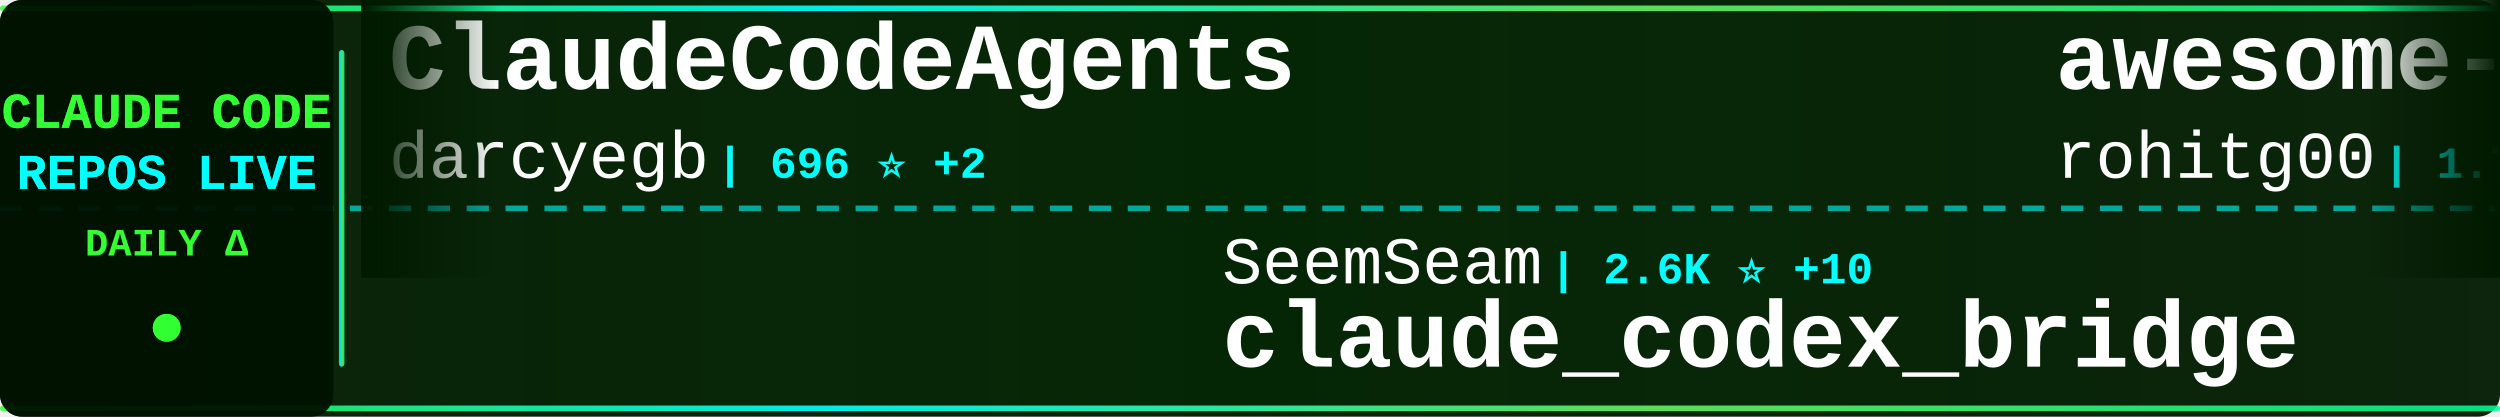
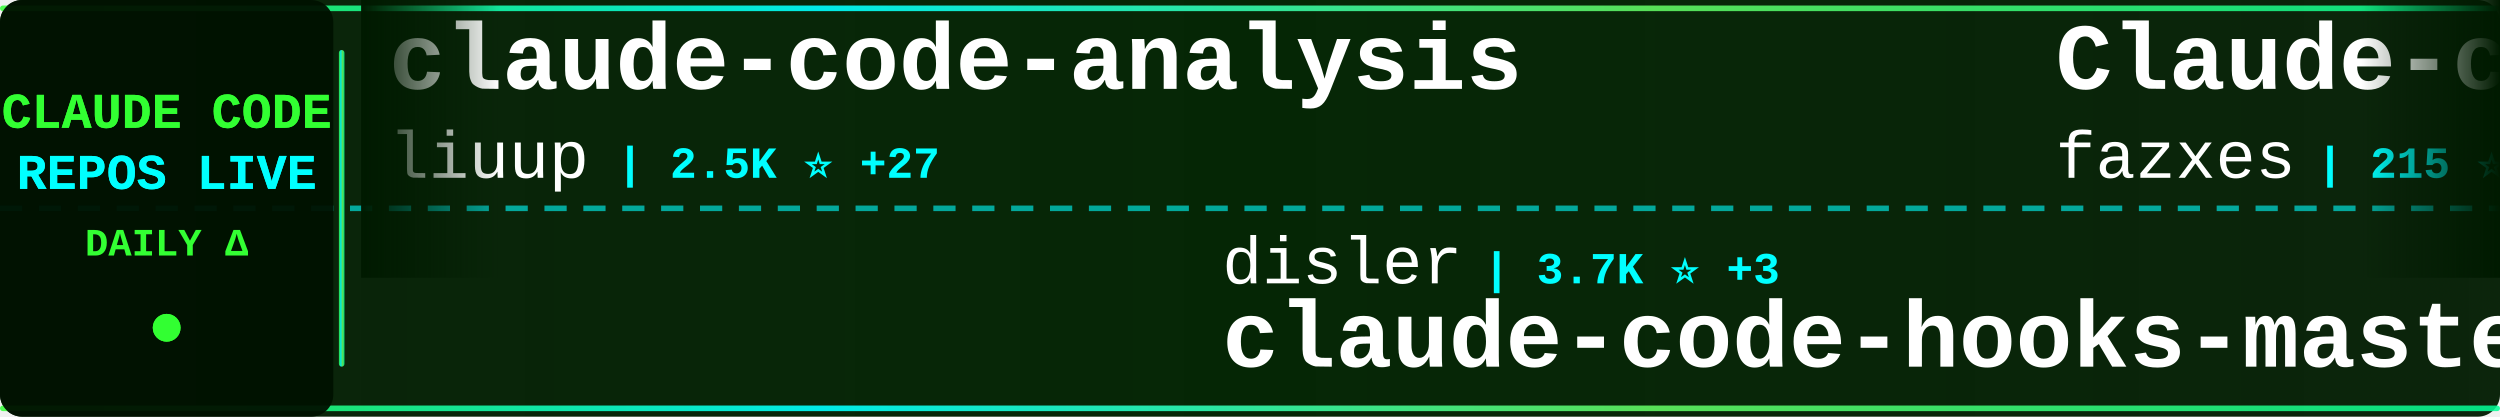
<svg xmlns="http://www.w3.org/2000/svg" width="900" height="150">
  <defs>
    <linearGradient id="tickerBg" x1="0%" y1="0%" x2="100%" y2="0%">
      <stop offset="0%" style="stop-color:#001a00;stop-opacity:0.95" />
      <stop offset="50%" style="stop-color:#002200;stop-opacity:0.98" />
      <stop offset="100%" style="stop-color:#001a00;stop-opacity:0.95" />
    </linearGradient>
    <linearGradient id="borderGrad" x1="0%" y1="0%" x2="100%" y2="0%">
      <stop offset="0%" style="stop-color:#33ff33;stop-opacity:0.85">
        <animate attributeName="stop-opacity" values="0.85;1;0.85" dur="2s" repeatCount="indefinite" />
      </stop>
      <stop offset="33%" style="stop-color:#00ffff;stop-opacity:0.9">
        <animate attributeName="stop-opacity" values="0.9;1;0.9" dur="2.2s" repeatCount="indefinite" />
      </stop>
      <stop offset="66%" style="stop-color:#66ff66;stop-opacity:0.85">
        <animate attributeName="stop-opacity" values="0.85;1;0.85" dur="1.8s" repeatCount="indefinite" />
      </stop>
      <stop offset="100%" style="stop-color:#00ff99;stop-opacity:0.85">
        <animate attributeName="stop-opacity" values="0.85;1;0.85" dur="2s" repeatCount="indefinite" />
      </stop>
    </linearGradient>
    <filter id="textGlow">
      <feGaussianBlur stdDeviation="0.1" result="coloredBlur" />
      <feMerge>
        <feMergeNode in="coloredBlur" />
        <feMergeNode in="SourceGraphic" />
      </feMerge>
    </filter>
    <filter id="metricGlow">
      <feGaussianBlur stdDeviation="0.2" result="coloredBlur" />
      <feMerge>
        <feMergeNode in="coloredBlur" />
        <feMergeNode in="SourceGraphic" />
      </feMerge>
    </filter>
    <linearGradient id="leftFade" x1="0%" y1="0%" x2="100%" y2="0%">
      <stop offset="0%" style="stop-color:#001a00;stop-opacity:1" />
      <stop offset="100%" style="stop-color:#001a00;stop-opacity:0" />
    </linearGradient>
    <linearGradient id="rightFade" x1="0%" y1="0%" x2="100%" y2="0%">
      <stop offset="0%" style="stop-color:#001a00;stop-opacity:0" />
      <stop offset="100%" style="stop-color:#001a00;stop-opacity:1" />
    </linearGradient>
  </defs>
  <rect width="900" height="150" fill="url(#tickerBg)" rx="8" />
  <rect x="0" y="2" width="900" height="2" fill="url(#borderGrad)" rx="1" />
  <rect x="0" y="146" width="900" height="2" fill="url(#borderGrad)" rx="1" />
  <line x1="0" y1="75" x2="900" y2="75" stroke="#00ffff" stroke-width="2" stroke-dasharray="8 6" opacity="0.6" />
  <rect x="0" y="0" width="120" height="150" fill="#001100" opacity="0.95" rx="8" />
  <text x="60" y="46" font-family="'Courier New', monospace" font-size="18" font-weight="bold" fill="#33ff33" text-anchor="middle" filter="url(#textGlow)">
    CLAUDE CODE
  </text>
  <text x="60" y="68" font-family="'Courier New', monospace" font-size="18" font-weight="bold" fill="#00ffff" text-anchor="middle" filter="url(#textGlow)">
    REPOS LIVE
  </text>
  <text x="60" y="92" font-family="'Courier New', monospace" font-size="14" font-weight="bold" fill="#33ff33" text-anchor="middle">
    DAILY Δ
  </text>
  <circle cx="60" cy="118" r="5" fill="#33ff33" filter="url(#metricGlow)">
    <animate attributeName="r" values="4;6;4" dur="1.5s" repeatCount="indefinite" />
    <animate attributeName="opacity" values="0.6;1;0.6" dur="1.5s" repeatCount="indefinite" />
  </circle>
  <rect x="122" y="18" width="2" height="114" fill="url(#borderGrad)" rx="1" />
  <clipPath id="tickerClip">
    <rect x="130" y="0" width="770" height="150" />
  </clipPath>
  <g clip-path="url(#tickerClip)">
    <g id="tickerItems">
      <animateTransform attributeName="transform" attributeType="XML" type="translate" from="0 0" to="-3000 0" dur="54s" repeatCount="indefinite" />
      <g transform="translate(0, 0)">
-         <text x="140" y="32" font-family="'Courier New', monospace" font-size="34" font-weight="bold" fill="#ffffff">ClaudeCodeAgents</text>
-         <text x="140" y="64" font-family="'Courier New', monospace" font-size="24" font-weight="normal" fill="#ffffff" opacity="1.0">darcyegb</text>
-         <text x="258" y="64" font-family="'Courier New', monospace" font-size="16" font-weight="bold" fill="#00ffff"> | 696 ⭐ +2</text>
+         <text x="140" y="32" font-family="'Courier New', monospace" font-size="34" font-weight="bold" fill="#ffffff">claude-code-analysis</text>
+         <text x="140" y="64" font-family="'Courier New', monospace" font-size="24" font-weight="normal" fill="#ffffff" opacity="1.0">liuup</text>
+         <text x="222" y="64" font-family="'Courier New', monospace" font-size="16" font-weight="bold" fill="#00ffff"> | 2.5K ⭐ +27</text>
      </g>
      <g transform="translate(300, 0)">
-         <text x="140" y="102" font-family="'Courier New', monospace" font-size="24" font-weight="normal" fill="#ffffff" opacity="1.0">SeemSeam</text>
-         <text x="258" y="102" font-family="'Courier New', monospace" font-size="16" font-weight="bold" fill="#00ffff"> | 2.6K ⭐ +10</text>
-         <text x="140" y="132" font-family="'Courier New', monospace" font-size="34" font-weight="bold" fill="#ffffff">claude_codex_bridge</text>
+         <text x="140" y="102" font-family="'Courier New', monospace" font-size="24" font-weight="normal" fill="#ffffff" opacity="1.0">disler</text>
+         <text x="234" y="102" font-family="'Courier New', monospace" font-size="16" font-weight="bold" fill="#00ffff"> | 3.7K ⭐ +3</text>
+         <text x="140" y="132" font-family="'Courier New', monospace" font-size="34" font-weight="bold" fill="#ffffff">claude-code-hooks-master...</text>
      </g>
      <g transform="translate(600, 0)">
-         <text x="140" y="32" font-family="'Courier New', monospace" font-size="34" font-weight="bold" fill="#ffffff">awesome-claude-code-tool...</text>
-         <text x="140" y="64" font-family="'Courier New', monospace" font-size="24" font-weight="normal" fill="#ffffff" opacity="1.0">rohitg00</text>
-         <text x="258" y="64" font-family="'Courier New', monospace" font-size="16" font-weight="bold" fill="#00ffff"> | 1.7K ⭐ +18</text>
+         <text x="140" y="32" font-family="'Courier New', monospace" font-size="34" font-weight="bold" fill="#ffffff">Claude-code</text>
+         <text x="140" y="64" font-family="'Courier New', monospace" font-size="24" font-weight="normal" fill="#ffffff" opacity="1.0">fazxes</text>
+         <text x="234" y="64" font-family="'Courier New', monospace" font-size="16" font-weight="bold" fill="#00ffff"> | 215 ⭐ +1</text>
      </g>
      <g transform="translate(900, 0)">
-         <text x="140" y="102" font-family="'Courier New', monospace" font-size="24" font-weight="normal" fill="#ffffff" opacity="1.0">frankbria</text>
-         <text x="270" y="102" font-family="'Courier New', monospace" font-size="16" font-weight="bold" fill="#00ffff"> | 9.1K ⭐ +6</text>
-         <text x="140" y="132" font-family="'Courier New', monospace" font-size="34" font-weight="bold" fill="#ffffff">ralph-claude-code</text>
+         <text x="140" y="102" font-family="'Courier New', monospace" font-size="24" font-weight="normal" fill="#ffffff" opacity="1.0">wanshuiyin</text>
+         <text x="282" y="102" font-family="'Courier New', monospace" font-size="16" font-weight="bold" fill="#00ffff"> | 9.5K ⭐ +56</text>
+         <text x="140" y="132" font-family="'Courier New', monospace" font-size="34" font-weight="bold" fill="#ffffff">Auto-claude-code-researc...</text>
      </g>
      <g transform="translate(1200, 0)">
-         <text x="140" y="32" font-family="'Courier New', monospace" font-size="34" font-weight="bold" fill="#ffffff">Claude-Code</text>
-         <text x="140" y="64" font-family="'Courier New', monospace" font-size="24" font-weight="normal" fill="#ffffff" opacity="1.0">pengchengneo</text>
-         <text x="306" y="64" font-family="'Courier New', monospace" font-size="16" font-weight="bold" fill="#00ffff"> | 1.4K ⭐ +7</text>
+         <text x="140" y="32" font-family="'Courier New', monospace" font-size="34" font-weight="bold" fill="#ffffff">claude-code-ultimate-gui...</text>
+         <text x="140" y="64" font-family="'Courier New', monospace" font-size="24" font-weight="normal" fill="#ffffff" opacity="1.0">FlorianBruniaux</text>
+         <text x="342" y="64" font-family="'Courier New', monospace" font-size="16" font-weight="bold" fill="#00ffff"> | 4.4K ⭐ +15</text>
      </g>
      <g transform="translate(1500, 0)">
-         <text x="140" y="102" font-family="'Courier New', monospace" font-size="24" font-weight="normal" fill="#ffffff" opacity="1.0">sugyan</text>
-         <text x="234" y="102" font-family="'Courier New', monospace" font-size="16" font-weight="bold" fill="#00ffff"> | 1.1K ⭐</text>
-         <text x="140" y="132" font-family="'Courier New', monospace" font-size="34" font-weight="bold" fill="#ffffff">claude-code-webui</text>
+         <text x="140" y="102" font-family="'Courier New', monospace" font-size="24" font-weight="normal" fill="#ffffff" opacity="1.0">ponponon</text>
+         <text x="258" y="102" font-family="'Courier New', monospace" font-size="16" font-weight="bold" fill="#00ffff"> | 2.2K ⭐ +2</text>
+         <text x="140" y="132" font-family="'Courier New', monospace" font-size="34" font-weight="bold" fill="#ffffff">claude_code_src</text>
      </g>
      <g transform="translate(1800, 0)">
-         <text x="140" y="32" font-family="'Courier New', monospace" font-size="34" font-weight="bold" fill="#ffffff">claude-code-guide</text>
-         <text x="140" y="64" font-family="'Courier New', monospace" font-size="24" font-weight="normal" fill="#ffffff" opacity="1.0">zebbern</text>
-         <text x="246" y="64" font-family="'Courier New', monospace" font-size="16" font-weight="bold" fill="#00ffff"> | 4.1K ⭐ +1</text>
+         <text x="140" y="32" font-family="'Courier New', monospace" font-size="34" font-weight="bold" fill="#ffffff">claude-code-source</text>
+         <text x="140" y="64" font-family="'Courier New', monospace" font-size="24" font-weight="normal" fill="#ffffff" opacity="1.0">hangsman</text>
+         <text x="258" y="64" font-family="'Courier New', monospace" font-size="16" font-weight="bold" fill="#00ffff"> | 778 ⭐</text>
      </g>
      <g transform="translate(2100, 0)">
-         <text x="140" y="102" font-family="'Courier New', monospace" font-size="24" font-weight="normal" fill="#ffffff" opacity="1.0">lorryjovens-hub</text>
-         <text x="342" y="102" font-family="'Courier New', monospace" font-size="16" font-weight="bold" fill="#00ffff"> | 1.6K ⭐ +2</text>
-         <text x="140" y="132" font-family="'Courier New', monospace" font-size="34" font-weight="bold" fill="#ffffff">claude-code-rust</text>
+         <text x="140" y="102" font-family="'Courier New', monospace" font-size="24" font-weight="normal" fill="#ffffff" opacity="1.0">anthropics</text>
+         <text x="282" y="102" font-family="'Courier New', monospace" font-size="16" font-weight="bold" fill="#00ffff"> | 135.7K ⭐ +902</text>
+         <text x="140" y="132" font-family="'Courier New', monospace" font-size="34" font-weight="bold" fill="#ffffff">skills</text>
      </g>
      <g transform="translate(2400, 0)">
-         <text x="140" y="32" font-family="'Courier New', monospace" font-size="34" font-weight="bold" fill="#ffffff">oh-my-claudecode</text>
-         <text x="140" y="64" font-family="'Courier New', monospace" font-size="24" font-weight="normal" fill="#ffffff" opacity="1.0">Yeachan-Heo</text>
-         <text x="294" y="64" font-family="'Courier New', monospace" font-size="16" font-weight="bold" fill="#00ffff"> | 34.0K ⭐ +67</text>
+         <text x="140" y="32" font-family="'Courier New', monospace" font-size="34" font-weight="bold" fill="#ffffff">claude-code-my-workflow</text>
+         <text x="140" y="64" font-family="'Courier New', monospace" font-size="24" font-weight="normal" fill="#ffffff" opacity="1.0">pedrohcgs</text>
+         <text x="270" y="64" font-family="'Courier New', monospace" font-size="16" font-weight="bold" fill="#00ffff"> | 1.1K ⭐ +6</text>
      </g>
      <g transform="translate(2700, 0)">
-         <text x="140" y="102" font-family="'Courier New', monospace" font-size="24" font-weight="normal" fill="#ffffff" opacity="1.0">centminmod</text>
-         <text x="282" y="102" font-family="'Courier New', monospace" font-size="16" font-weight="bold" fill="#00ffff"> | 2.3K ⭐</text>
-         <text x="140" y="132" font-family="'Courier New', monospace" font-size="34" font-weight="bold" fill="#ffffff">my-claude-code-setup</text>
+         <text x="140" y="102" font-family="'Courier New', monospace" font-size="24" font-weight="normal" fill="#ffffff" opacity="1.0">Windy3f3f3f3f</text>
+         <text x="318" y="102" font-family="'Courier New', monospace" font-size="16" font-weight="bold" fill="#00ffff"> | 1.2K ⭐ +6</text>
+         <text x="140" y="132" font-family="'Courier New', monospace" font-size="34" font-weight="bold" fill="#ffffff">claude-code-from-scratch</text>
      </g>
      <g transform="translate(3000, 0)">
-         <text x="140" y="32" font-family="'Courier New', monospace" font-size="34" font-weight="bold" fill="#ffffff">ClaudeCodeAgents</text>
-         <text x="140" y="64" font-family="'Courier New', monospace" font-size="24" font-weight="normal" fill="#ffffff" opacity="1.0">darcyegb</text>
-         <text x="258" y="64" font-family="'Courier New', monospace" font-size="16" font-weight="bold" fill="#00ffff"> | 696 ⭐ +2</text>
+         <text x="140" y="32" font-family="'Courier New', monospace" font-size="34" font-weight="bold" fill="#ffffff">claude-code-analysis</text>
+         <text x="140" y="64" font-family="'Courier New', monospace" font-size="24" font-weight="normal" fill="#ffffff" opacity="1.0">liuup</text>
+         <text x="222" y="64" font-family="'Courier New', monospace" font-size="16" font-weight="bold" fill="#00ffff"> | 2.5K ⭐ +27</text>
      </g>
      <g transform="translate(3300, 0)">
-         <text x="140" y="102" font-family="'Courier New', monospace" font-size="24" font-weight="normal" fill="#ffffff" opacity="1.0">SeemSeam</text>
-         <text x="258" y="102" font-family="'Courier New', monospace" font-size="16" font-weight="bold" fill="#00ffff"> | 2.6K ⭐ +10</text>
-         <text x="140" y="132" font-family="'Courier New', monospace" font-size="34" font-weight="bold" fill="#ffffff">claude_codex_bridge</text>
+         <text x="140" y="102" font-family="'Courier New', monospace" font-size="24" font-weight="normal" fill="#ffffff" opacity="1.0">disler</text>
+         <text x="234" y="102" font-family="'Courier New', monospace" font-size="16" font-weight="bold" fill="#00ffff"> | 3.7K ⭐ +3</text>
+         <text x="140" y="132" font-family="'Courier New', monospace" font-size="34" font-weight="bold" fill="#ffffff">claude-code-hooks-master...</text>
      </g>
      <g transform="translate(3600, 0)">
-         <text x="140" y="32" font-family="'Courier New', monospace" font-size="34" font-weight="bold" fill="#ffffff">awesome-claude-code-tool...</text>
-         <text x="140" y="64" font-family="'Courier New', monospace" font-size="24" font-weight="normal" fill="#ffffff" opacity="1.0">rohitg00</text>
-         <text x="258" y="64" font-family="'Courier New', monospace" font-size="16" font-weight="bold" fill="#00ffff"> | 1.7K ⭐ +18</text>
+         <text x="140" y="32" font-family="'Courier New', monospace" font-size="34" font-weight="bold" fill="#ffffff">Claude-code</text>
+         <text x="140" y="64" font-family="'Courier New', monospace" font-size="24" font-weight="normal" fill="#ffffff" opacity="1.0">fazxes</text>
+         <text x="234" y="64" font-family="'Courier New', monospace" font-size="16" font-weight="bold" fill="#00ffff"> | 215 ⭐ +1</text>
      </g>
      <g transform="translate(3900, 0)">
-         <text x="140" y="102" font-family="'Courier New', monospace" font-size="24" font-weight="normal" fill="#ffffff" opacity="1.0">frankbria</text>
-         <text x="270" y="102" font-family="'Courier New', monospace" font-size="16" font-weight="bold" fill="#00ffff"> | 9.1K ⭐ +6</text>
-         <text x="140" y="132" font-family="'Courier New', monospace" font-size="34" font-weight="bold" fill="#ffffff">ralph-claude-code</text>
+         <text x="140" y="102" font-family="'Courier New', monospace" font-size="24" font-weight="normal" fill="#ffffff" opacity="1.0">wanshuiyin</text>
+         <text x="282" y="102" font-family="'Courier New', monospace" font-size="16" font-weight="bold" fill="#00ffff"> | 9.5K ⭐ +56</text>
+         <text x="140" y="132" font-family="'Courier New', monospace" font-size="34" font-weight="bold" fill="#ffffff">Auto-claude-code-researc...</text>
      </g>
    </g>
  </g>
  <rect x="130" y="0" width="50" height="100" fill="url(#leftFade)" />
  <rect x="850" y="0" width="50" height="100" fill="url(#rightFade)" />
</svg>
